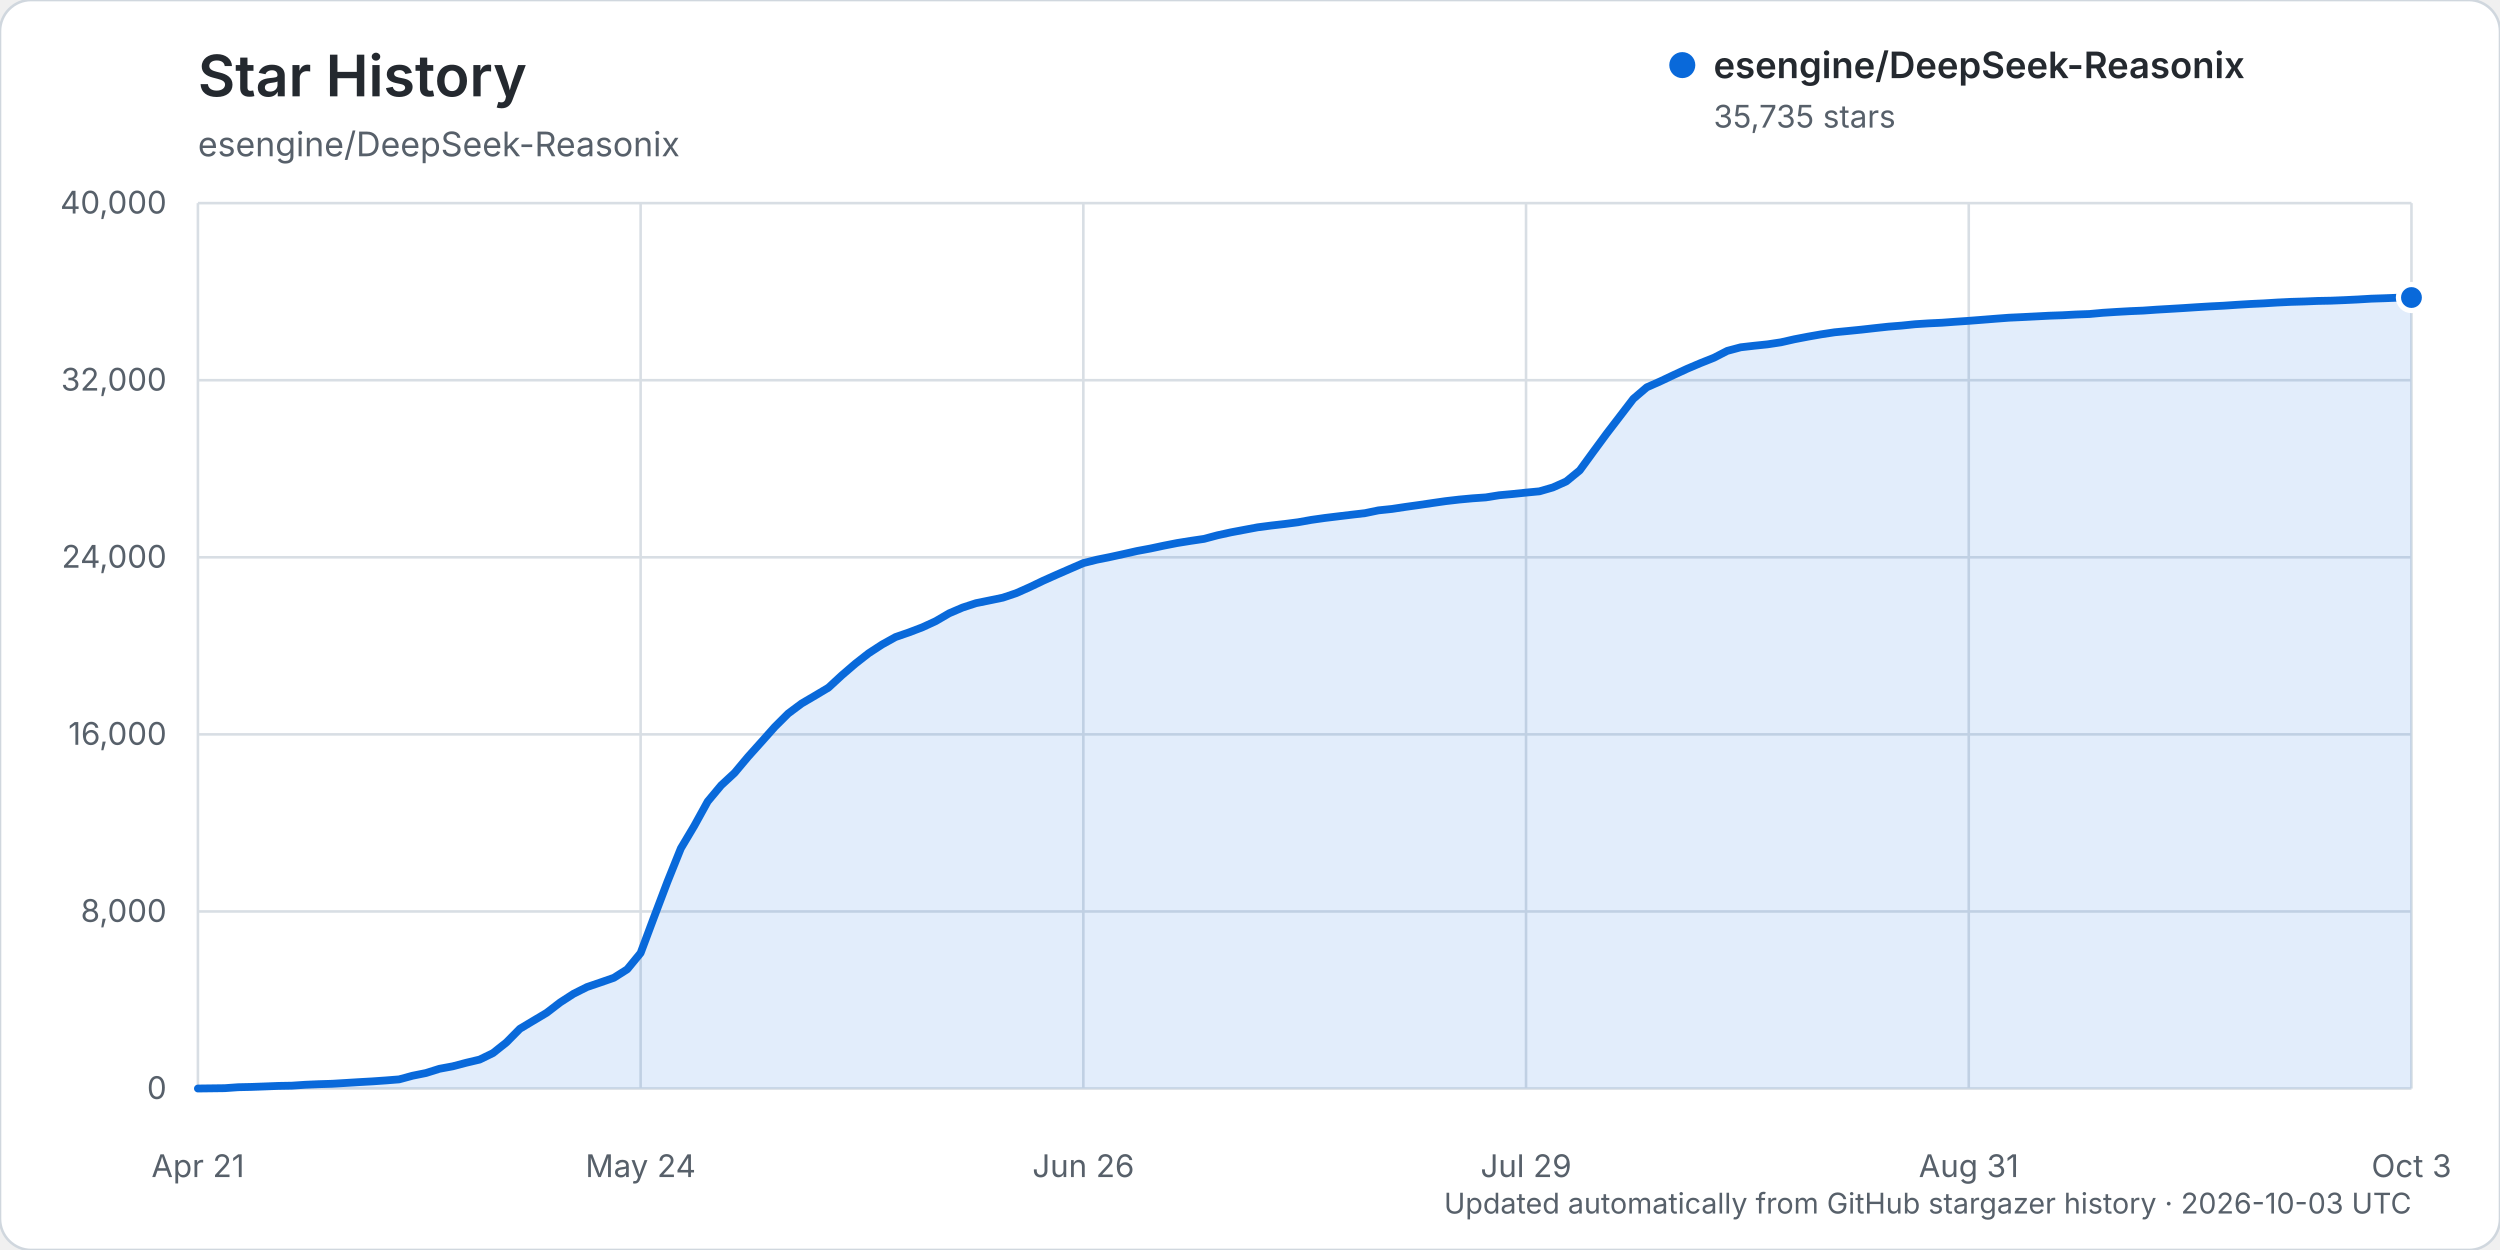
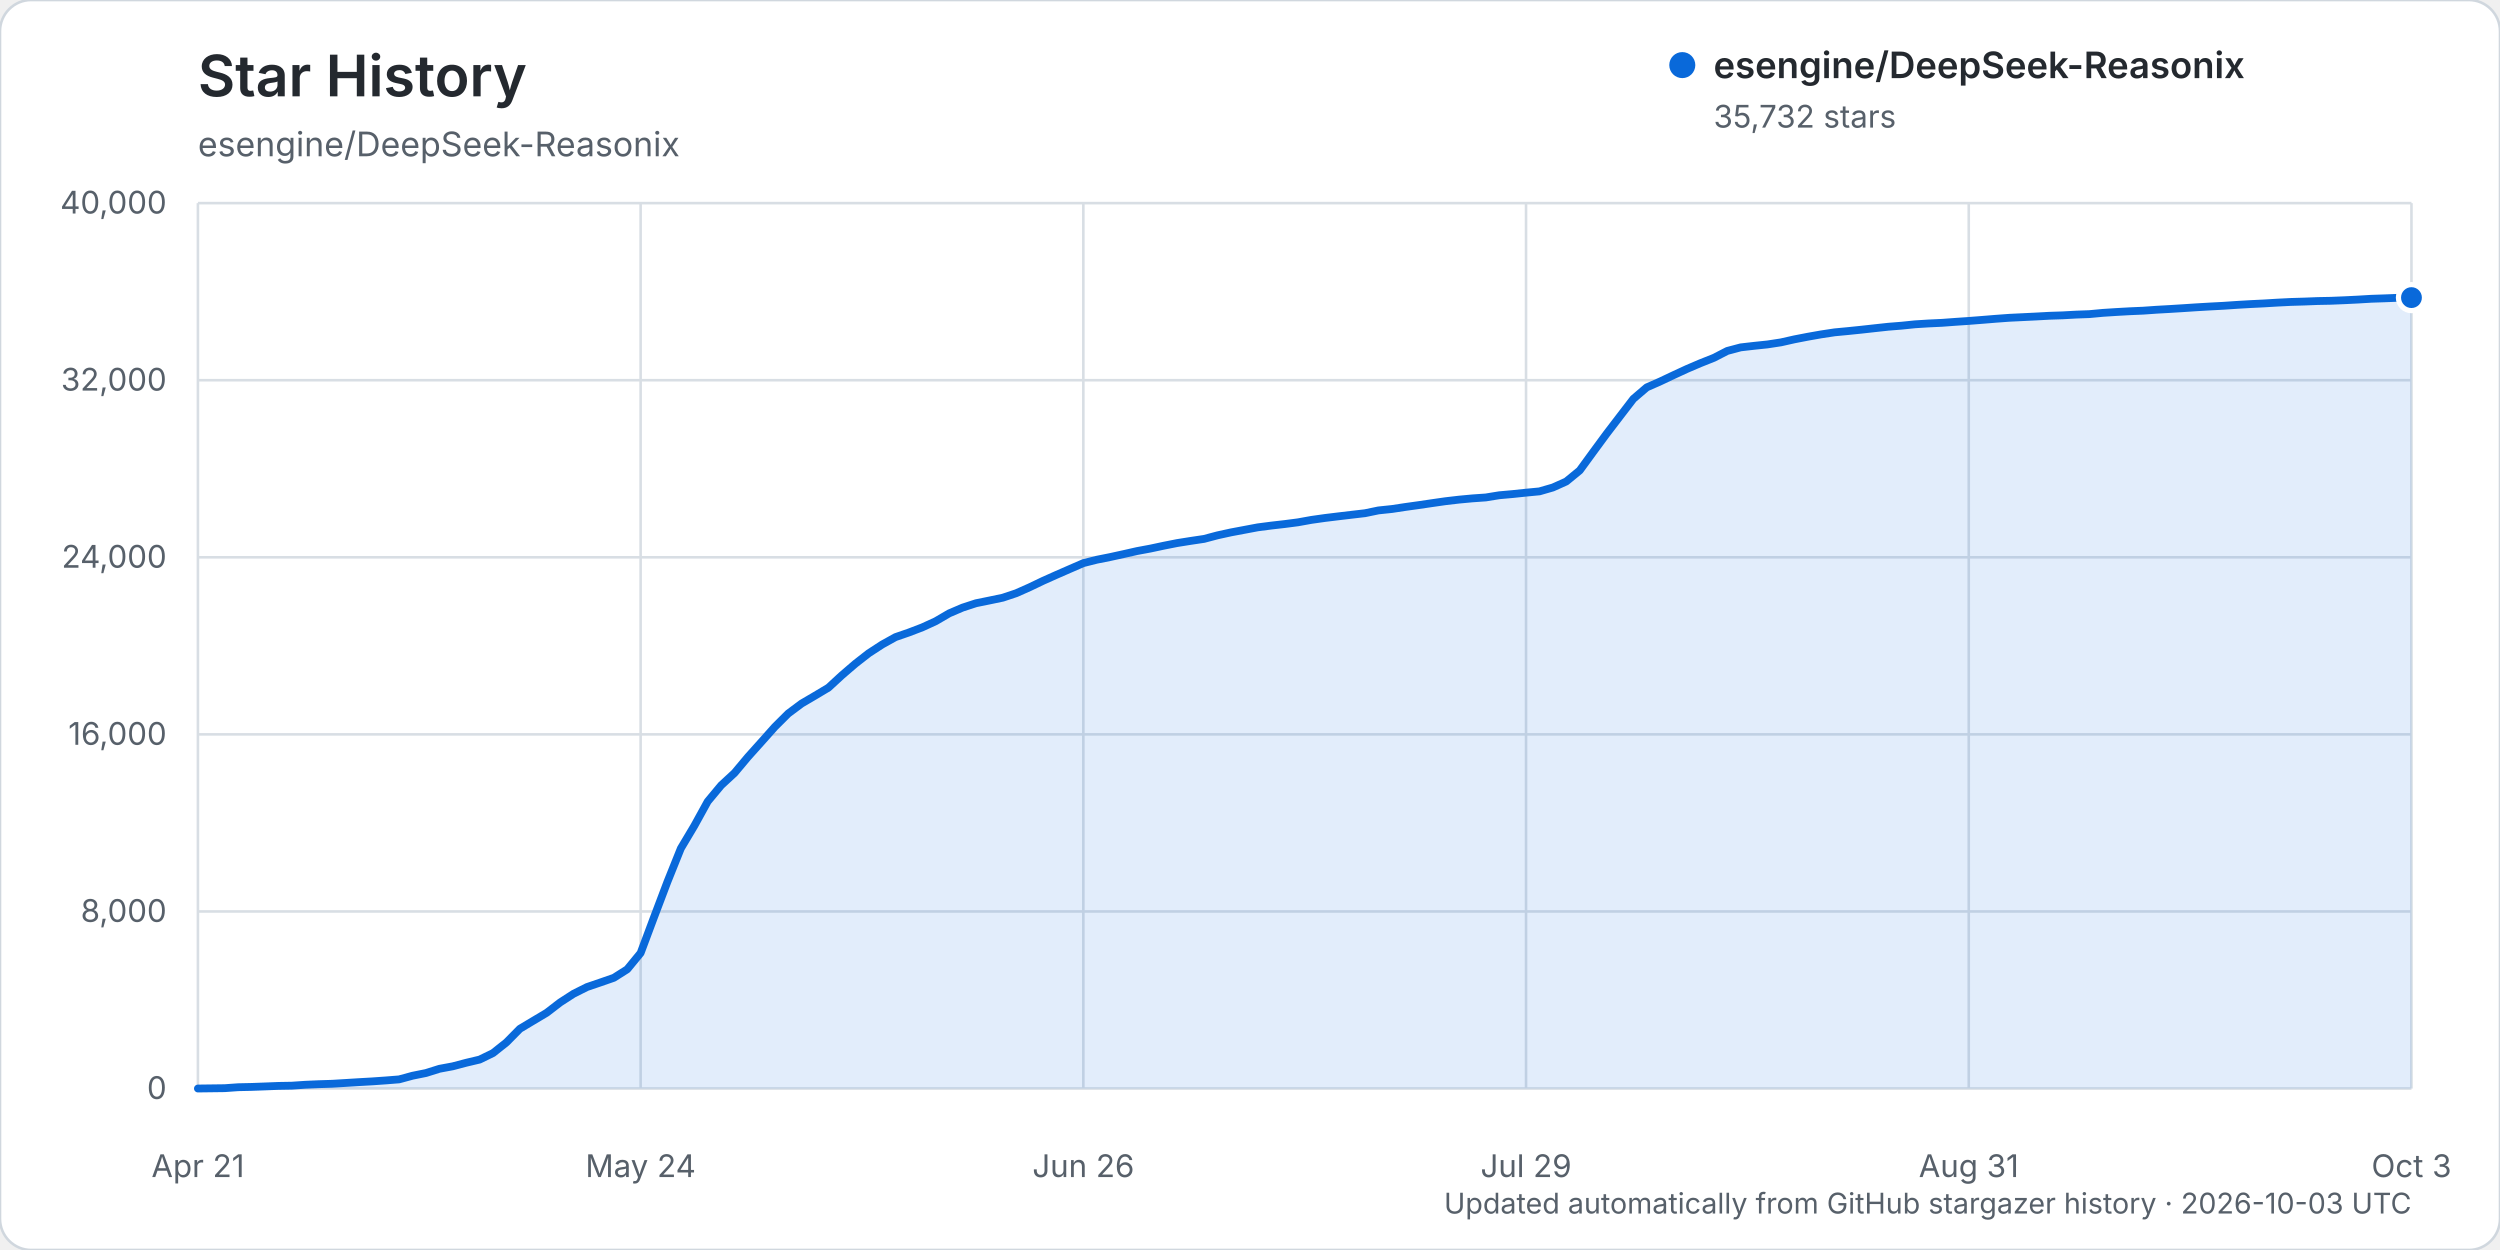
<svg xmlns="http://www.w3.org/2000/svg" width="960" height="480" viewBox="0 0 960 480" role="img" aria-labelledby="title description">
  <rect width="960" height="480" rx="12" fill="#ffffff" stroke="#d0d7de" />
  <text x="76" y="37" fill="#24292f" font-family="-apple-system, BlinkMacSystemFont, 'Segoe UI', sans-serif" font-size="22" font-weight="600">Star History</text>
  <text x="76" y="60" fill="#57606a" font-family="-apple-system, BlinkMacSystemFont, 'Segoe UI', sans-serif" font-size="13">esengine/DeepSeek-Reasonix</text>
  <g font-family="-apple-system, BlinkMacSystemFont, 'Segoe UI', sans-serif">
    <line x1="76" y1="418.00" x2="926" y2="418.00" stroke="#d8dee4" stroke-width="1" />
    <text x="64" y="422.00" text-anchor="end" fill="#57606a" font-size="12">0</text>
    <line x1="76" y1="350.00" x2="926" y2="350.00" stroke="#d8dee4" stroke-width="1" />
    <text x="64" y="354.00" text-anchor="end" fill="#57606a" font-size="12">8,000</text>
    <line x1="76" y1="282.00" x2="926" y2="282.00" stroke="#d8dee4" stroke-width="1" />
    <text x="64" y="286.00" text-anchor="end" fill="#57606a" font-size="12">16,000</text>
    <line x1="76" y1="214.00" x2="926" y2="214.00" stroke="#d8dee4" stroke-width="1" />
    <text x="64" y="218.00" text-anchor="end" fill="#57606a" font-size="12">24,000</text>
    <line x1="76" y1="146.00" x2="926" y2="146.00" stroke="#d8dee4" stroke-width="1" />
    <text x="64" y="150.00" text-anchor="end" fill="#57606a" font-size="12">32,000</text>
    <line x1="76" y1="78.00" x2="926" y2="78.00" stroke="#d8dee4" stroke-width="1" />
    <text x="64" y="82.00" text-anchor="end" fill="#57606a" font-size="12">40,000</text>
    <line x1="76.00" y1="78" x2="76.00" y2="418" stroke="#d8dee4" stroke-width="1" />
    <text x="76.00" y="452" text-anchor="middle" fill="#57606a" font-size="12">Apr 21</text>
    <line x1="246.00" y1="78" x2="246.00" y2="418" stroke="#d8dee4" stroke-width="1" />
    <text x="246.00" y="452" text-anchor="middle" fill="#57606a" font-size="12">May 24</text>
    <line x1="416.00" y1="78" x2="416.00" y2="418" stroke="#d8dee4" stroke-width="1" />
    <text x="416.00" y="452" text-anchor="middle" fill="#57606a" font-size="12">Jun 26</text>
    <line x1="586.00" y1="78" x2="586.00" y2="418" stroke="#d8dee4" stroke-width="1" />
    <text x="586.00" y="452" text-anchor="middle" fill="#57606a" font-size="12">Jul 29</text>
    <line x1="756.00" y1="78" x2="756.00" y2="418" stroke="#d8dee4" stroke-width="1" />
    <text x="756.00" y="452" text-anchor="middle" fill="#57606a" font-size="12">Aug 31</text>
    <line x1="926.00" y1="78" x2="926.00" y2="418" stroke="#d8dee4" stroke-width="1" />
    <text x="926.00" y="452" text-anchor="middle" fill="#57606a" font-size="12">Oct 3</text>
-     <path d="M76.00,417.99 L86.30,417.86 L91.45,417.49 L96.61,417.38 L101.76,417.19 L106.91,416.99 L112.06,416.90 L117.21,416.55 L122.36,416.33 L127.52,416.17 L132.67,415.86 L137.82,415.54 L142.97,415.25 L148.12,414.89 L153.27,414.48 L158.42,413.08 L163.58,412.04 L168.73,410.42 L173.88,409.46 L179.03,408.10 L184.18,406.88 L189.33,404.37 L194.48,400.28 L199.64,395.05 L204.79,391.97 L209.94,388.90 L215.09,384.94 L220.24,381.61 L225.39,379.03 L230.55,377.27 L235.70,375.48 L240.85,372.22 L246.00,365.95 L251.15,352.18 L256.30,338.58 L261.45,325.77 L266.61,317.11 L271.76,307.76 L276.91,301.58 L282.06,296.81 L287.21,290.66 L292.36,284.92 L297.52,279.12 L302.67,273.99 L307.82,270.15 L312.97,267.13 L318.12,264.06 L323.27,259.31 L328.42,254.88 L333.58,250.84 L338.73,247.49 L343.88,244.63 L349.03,242.85 L354.18,240.89 L359.33,238.52 L364.48,235.51 L369.64,233.30 L374.79,231.62 L379.94,230.57 L385.09,229.50 L390.24,227.77 L395.39,225.48 L400.55,223.01 L405.70,220.71 L410.85,218.46 L416.00,216.23 L421.15,214.93 L426.30,213.89 L431.45,212.76 L436.61,211.59 L441.76,210.63 L446.91,209.53 L452.06,208.52 L457.21,207.69 L462.36,206.93 L467.52,205.55 L472.67,204.42 L477.82,203.45 L482.97,202.48 L488.12,201.81 L493.27,201.22 L498.42,200.55 L503.58,199.63 L508.73,198.90 L513.88,198.27 L519.03,197.65 L524.18,197.05 L529.33,195.98 L534.48,195.44 L539.64,194.66 L544.79,193.94 L549.94,193.18 L555.09,192.44 L560.24,191.84 L565.39,191.36 L570.55,191.00 L575.70,190.17 L580.85,189.70 L586.00,189.16 L591.15,188.67 L596.30,187.18 L601.45,184.87 L606.61,180.64 L611.76,173.57 L616.91,166.57 L622.06,159.85 L627.21,153.13 L632.36,148.73 L637.52,146.45 L642.67,144.01 L647.82,141.63 L652.97,139.44 L658.12,137.39 L663.27,134.74 L668.42,133.36 L673.58,132.77 L678.73,132.23 L683.88,131.45 L689.03,130.28 L694.18,129.29 L699.33,128.38 L704.48,127.60 L709.64,127.10 L714.79,126.58 L719.94,126.00 L725.09,125.44 L730.24,125.03 L735.39,124.50 L740.55,124.17 L745.70,123.93 L750.85,123.55 L756.00,123.20 L761.15,122.80 L766.30,122.39 L771.45,122.00 L776.61,121.76 L781.76,121.50 L786.91,121.23 L792.06,121.05 L797.21,120.77 L802.36,120.58 L807.52,120.11 L812.67,119.78 L817.82,119.49 L822.97,119.27 L828.12,118.91 L833.27,118.61 L838.42,118.30 L843.58,117.96 L848.73,117.65 L853.88,117.39 L859.03,117.04 L864.18,116.73 L869.33,116.49 L874.48,116.17 L879.64,115.92 L884.79,115.77 L889.94,115.56 L895.09,115.46 L900.24,115.25 L905.39,115.00 L910.55,114.69 L915.70,114.52 L920.85,114.32 L926.00,114.25 L926.00,418.00 L76.00,418.00 Z" fill="#0969da" opacity="0.12" />
-     <path d="M76.00,417.99 L86.30,417.86 L91.45,417.49 L96.61,417.38 L101.76,417.19 L106.91,416.99 L112.06,416.90 L117.21,416.55 L122.36,416.33 L127.52,416.17 L132.67,415.86 L137.82,415.54 L142.97,415.25 L148.12,414.89 L153.27,414.48 L158.42,413.08 L163.58,412.04 L168.73,410.42 L173.88,409.46 L179.03,408.10 L184.18,406.88 L189.33,404.37 L194.48,400.28 L199.64,395.05 L204.79,391.97 L209.94,388.90 L215.09,384.94 L220.24,381.61 L225.39,379.03 L230.55,377.27 L235.70,375.48 L240.85,372.22 L246.00,365.95 L251.15,352.18 L256.30,338.58 L261.45,325.77 L266.61,317.11 L271.76,307.76 L276.91,301.58 L282.06,296.81 L287.21,290.66 L292.36,284.92 L297.52,279.12 L302.67,273.99 L307.82,270.15 L312.97,267.13 L318.12,264.06 L323.27,259.31 L328.42,254.88 L333.58,250.84 L338.73,247.49 L343.88,244.63 L349.03,242.85 L354.18,240.89 L359.33,238.52 L364.48,235.51 L369.64,233.30 L374.79,231.62 L379.94,230.57 L385.09,229.50 L390.24,227.77 L395.39,225.48 L400.55,223.01 L405.70,220.71 L410.85,218.46 L416.00,216.23 L421.15,214.93 L426.30,213.89 L431.45,212.76 L436.61,211.59 L441.76,210.63 L446.91,209.53 L452.06,208.52 L457.21,207.69 L462.36,206.93 L467.52,205.55 L472.67,204.42 L477.82,203.45 L482.97,202.48 L488.12,201.81 L493.27,201.22 L498.42,200.55 L503.58,199.63 L508.73,198.90 L513.88,198.27 L519.03,197.65 L524.18,197.05 L529.33,195.98 L534.48,195.44 L539.64,194.66 L544.79,193.94 L549.94,193.18 L555.09,192.44 L560.24,191.84 L565.39,191.36 L570.55,191.00 L575.70,190.17 L580.85,189.70 L586.00,189.16 L591.15,188.67 L596.30,187.18 L601.45,184.87 L606.61,180.64 L611.76,173.57 L616.91,166.57 L622.06,159.85 L627.21,153.13 L632.36,148.73 L637.52,146.45 L642.67,144.01 L647.82,141.63 L652.97,139.44 L658.12,137.39 L663.27,134.74 L668.42,133.36 L673.58,132.77 L678.73,132.23 L683.88,131.45 L689.03,130.28 L694.18,129.29 L699.33,128.38 L704.48,127.60 L709.64,127.10 L714.79,126.58 L719.94,126.00 L725.09,125.44 L730.24,125.03 L735.39,124.50 L740.55,124.17 L745.70,123.93 L750.85,123.55 L756.00,123.20 L761.15,122.80 L766.30,122.39 L771.45,122.00 L776.61,121.76 L781.76,121.50 L786.91,121.23 L792.06,121.05 L797.21,120.77 L802.36,120.58 L807.52,120.11 L812.67,119.78 L817.82,119.49 L822.97,119.27 L828.12,118.91 L833.27,118.61 L838.42,118.30 L843.58,117.96 L848.73,117.65 L853.88,117.39 L859.03,117.04 L864.18,116.73 L869.33,116.49 L874.48,116.17 L879.64,115.92 L884.79,115.77 L889.94,115.56 L895.09,115.46 L900.24,115.25 L905.39,115.00 L910.55,114.69 L915.70,114.52 L920.85,114.32 L926.00,114.25" fill="none" stroke="#0969da" stroke-width="3" stroke-linecap="round" stroke-linejoin="round" />
-     <circle cx="926.00" cy="114.25" r="5" fill="#0969da" stroke="#ffffff" stroke-width="2" />
+     <path d="M76.00,417.99 L86.30,417.86 L91.45,417.49 L96.61,417.38 L101.76,417.19 L106.91,416.99 L112.06,416.90 L117.21,416.55 L122.36,416.33 L127.52,416.17 L132.67,415.86 L137.82,415.54 L142.97,415.25 L148.12,414.89 L153.27,414.48 L158.42,413.08 L163.58,412.04 L168.73,410.42 L173.88,409.46 L179.03,408.10 L184.18,406.88 L189.33,404.37 L194.48,400.28 L199.64,395.05 L204.79,391.97 L209.94,388.90 L215.09,384.94 L220.24,381.61 L225.39,379.03 L230.55,377.27 L235.70,375.48 L240.85,372.22 L246.00,365.95 L251.15,352.19 L256.30,338.59 L261.45,325.78 L266.61,317.12 L271.76,307.77 L276.91,301.58 L282.06,296.82 L287.21,290.67 L292.36,284.93 L297.52,279.13 L302.67,274.00 L307.82,270.16 L312.97,267.14 L318.12,264.06 L323.27,259.32 L328.42,254.89 L333.58,250.86 L338.73,247.51 L343.88,244.65 L349.03,242.87 L354.18,240.90 L359.33,238.54 L364.48,235.53 L369.64,233.32 L374.79,231.64 L379.94,230.59 L385.09,229.51 L390.24,227.79 L395.39,225.50 L400.55,223.03 L405.70,220.73 L410.85,218.48 L416.00,216.24 L421.15,214.94 L426.30,213.91 L431.45,212.78 L436.61,211.61 L441.76,210.65 L446.91,209.55 L452.06,208.53 L457.21,207.71 L462.36,206.94 L467.52,205.57 L472.67,204.44 L477.82,203.47 L482.97,202.50 L488.12,201.83 L493.27,201.24 L498.42,200.57 L503.58,199.64 L508.73,198.91 L513.88,198.28 L519.03,197.67 L524.18,197.07 L529.33,196.00 L534.48,195.46 L539.64,194.68 L544.79,193.96 L549.94,193.20 L555.09,192.46 L560.24,191.86 L565.39,191.38 L570.55,191.02 L575.70,190.18 L580.85,189.72 L586.00,189.18 L591.15,188.69 L596.30,187.20 L601.45,184.89 L606.61,180.66 L611.76,173.60 L616.91,166.60 L622.06,159.87 L627.21,153.16 L632.36,148.75 L637.52,146.48 L642.67,144.04 L647.82,141.66 L652.97,139.46 L658.12,137.41 L663.27,134.76 L668.42,133.39 L673.58,132.80 L678.73,132.26 L683.88,131.47 L689.03,130.31 L694.18,129.31 L699.33,128.40 L704.48,127.62 L709.64,127.13 L714.79,126.60 L719.94,126.03 L725.09,125.47 L730.24,125.06 L735.39,124.53 L740.55,124.21 L745.70,123.97 L750.85,123.59 L756.00,123.24 L761.15,122.84 L766.30,122.42 L771.45,122.04 L776.61,121.79 L781.76,121.54 L786.91,121.26 L792.06,121.09 L797.21,120.81 L802.36,120.62 L807.52,120.14 L812.67,119.81 L817.82,119.52 L822.97,119.30 L828.12,118.94 L833.27,118.65 L838.42,118.33 L843.58,117.99 L848.73,117.69 L853.88,117.42 L859.03,117.07 L864.18,116.77 L869.33,116.52 L874.48,116.21 L879.64,115.95 L884.79,115.80 L889.94,115.60 L895.09,115.50 L900.24,115.29 L905.39,115.04 L910.55,114.73 L915.70,114.56 L920.85,114.36 L926.00,114.28 L926.00,418.00 L76.00,418.00 Z" fill="#0969da" opacity="0.12" />
+     <path d="M76.00,417.99 L86.30,417.86 L91.45,417.49 L96.61,417.38 L101.76,417.19 L106.91,416.99 L112.06,416.90 L117.21,416.55 L122.36,416.33 L127.52,416.17 L132.67,415.86 L137.82,415.54 L142.97,415.25 L148.12,414.89 L153.27,414.48 L158.42,413.08 L163.58,412.04 L168.73,410.42 L173.88,409.46 L179.03,408.10 L184.18,406.88 L189.33,404.37 L194.48,400.28 L199.64,395.05 L204.79,391.97 L209.94,388.90 L215.09,384.94 L220.24,381.61 L225.39,379.03 L230.55,377.27 L235.70,375.48 L240.85,372.22 L246.00,365.95 L251.15,352.19 L256.30,338.59 L261.45,325.78 L266.61,317.12 L271.76,307.77 L276.91,301.58 L282.06,296.82 L287.21,290.67 L292.36,284.93 L297.52,279.13 L302.67,274.00 L307.82,270.16 L312.97,267.14 L318.12,264.06 L323.27,259.32 L328.42,254.89 L333.58,250.86 L338.73,247.51 L343.88,244.65 L349.03,242.87 L354.18,240.90 L359.33,238.54 L364.48,235.53 L369.64,233.32 L374.79,231.64 L379.94,230.59 L385.09,229.51 L390.24,227.79 L395.39,225.50 L400.55,223.03 L405.70,220.73 L410.85,218.48 L416.00,216.24 L421.15,214.94 L426.30,213.91 L431.45,212.78 L436.61,211.61 L441.76,210.65 L446.91,209.55 L452.06,208.53 L457.21,207.71 L462.36,206.94 L467.52,205.57 L472.67,204.44 L477.82,203.47 L482.97,202.50 L488.12,201.83 L493.27,201.24 L498.42,200.57 L503.58,199.64 L508.73,198.91 L513.88,198.28 L519.03,197.67 L524.18,197.07 L529.33,196.00 L534.48,195.46 L539.64,194.68 L544.79,193.96 L549.94,193.20 L555.09,192.46 L560.24,191.86 L565.39,191.38 L570.55,191.02 L575.70,190.18 L580.85,189.72 L586.00,189.18 L591.15,188.69 L596.30,187.20 L601.45,184.89 L606.61,180.66 L611.76,173.60 L616.91,166.60 L622.06,159.87 L627.21,153.16 L632.36,148.75 L637.52,146.48 L642.67,144.04 L647.82,141.66 L652.97,139.46 L658.12,137.41 L663.27,134.76 L668.42,133.39 L673.58,132.80 L678.73,132.26 L683.88,131.47 L689.03,130.31 L694.18,129.31 L699.33,128.40 L704.48,127.62 L709.64,127.13 L714.79,126.60 L719.94,126.03 L725.09,125.47 L730.24,125.06 L735.39,124.53 L740.55,124.21 L745.70,123.97 L750.85,123.59 L756.00,123.24 L761.15,122.84 L766.30,122.42 L771.45,122.04 L776.61,121.79 L781.76,121.54 L786.91,121.26 L792.06,121.09 L797.21,120.81 L802.36,120.62 L807.52,120.14 L812.67,119.81 L817.82,119.52 L822.97,119.30 L828.12,118.94 L833.27,118.65 L838.42,118.33 L843.58,117.99 L848.73,117.69 L853.88,117.42 L859.03,117.07 L864.18,116.77 L869.33,116.52 L874.48,116.21 L879.64,115.95 L884.79,115.80 L889.94,115.60 L895.09,115.50 L900.24,115.29 L905.39,115.04 L910.55,114.73 L915.70,114.56 L920.85,114.36 L926.00,114.28" fill="none" stroke="#0969da" stroke-width="3" stroke-linecap="round" stroke-linejoin="round" />
+     <circle cx="926.00" cy="114.28" r="5" fill="#0969da" stroke="#ffffff" stroke-width="2" />
    <g transform="translate(646, 25)">
      <circle cx="0" cy="0" r="5" fill="#0969da" />
      <text x="12" y="5" fill="#24292f" font-size="14" font-weight="600">esengine/DeepSeek-Reasonix</text>
-       <text x="12" y="24" fill="#57606a" font-size="12">35,735 stars</text>
+       <text x="12" y="24" fill="#57606a" font-size="12">35,732 stars</text>
    </g>
    <text x="926" y="466" text-anchor="end" fill="#57606a" font-size="11">Updated automatically from GitHub stargazer history · 2026-10-03 UTC</text>
  </g>
</svg>
